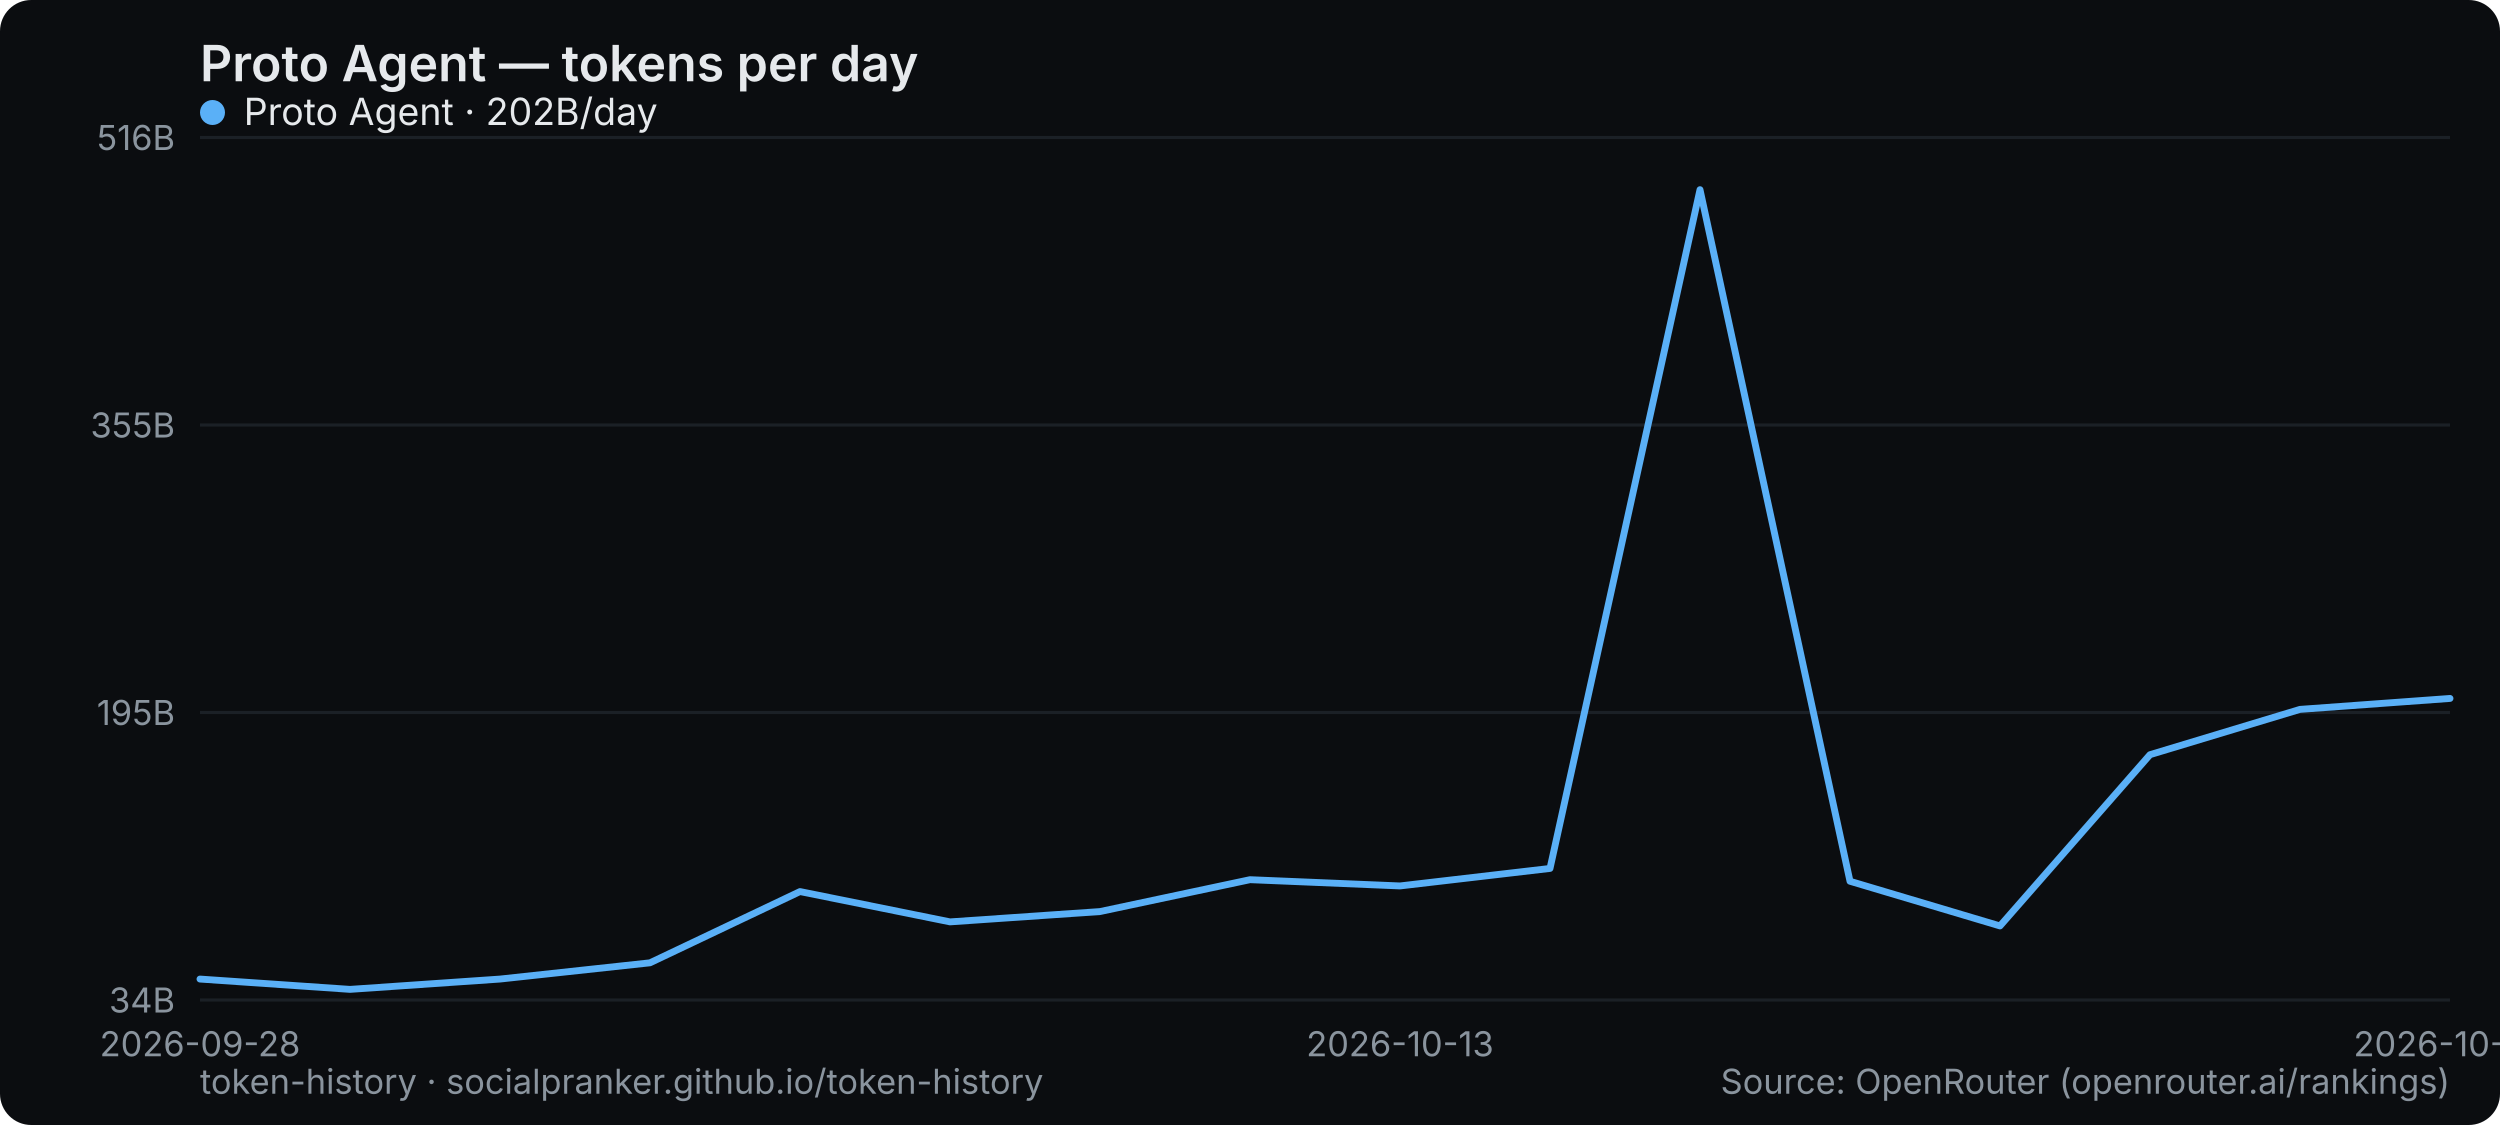
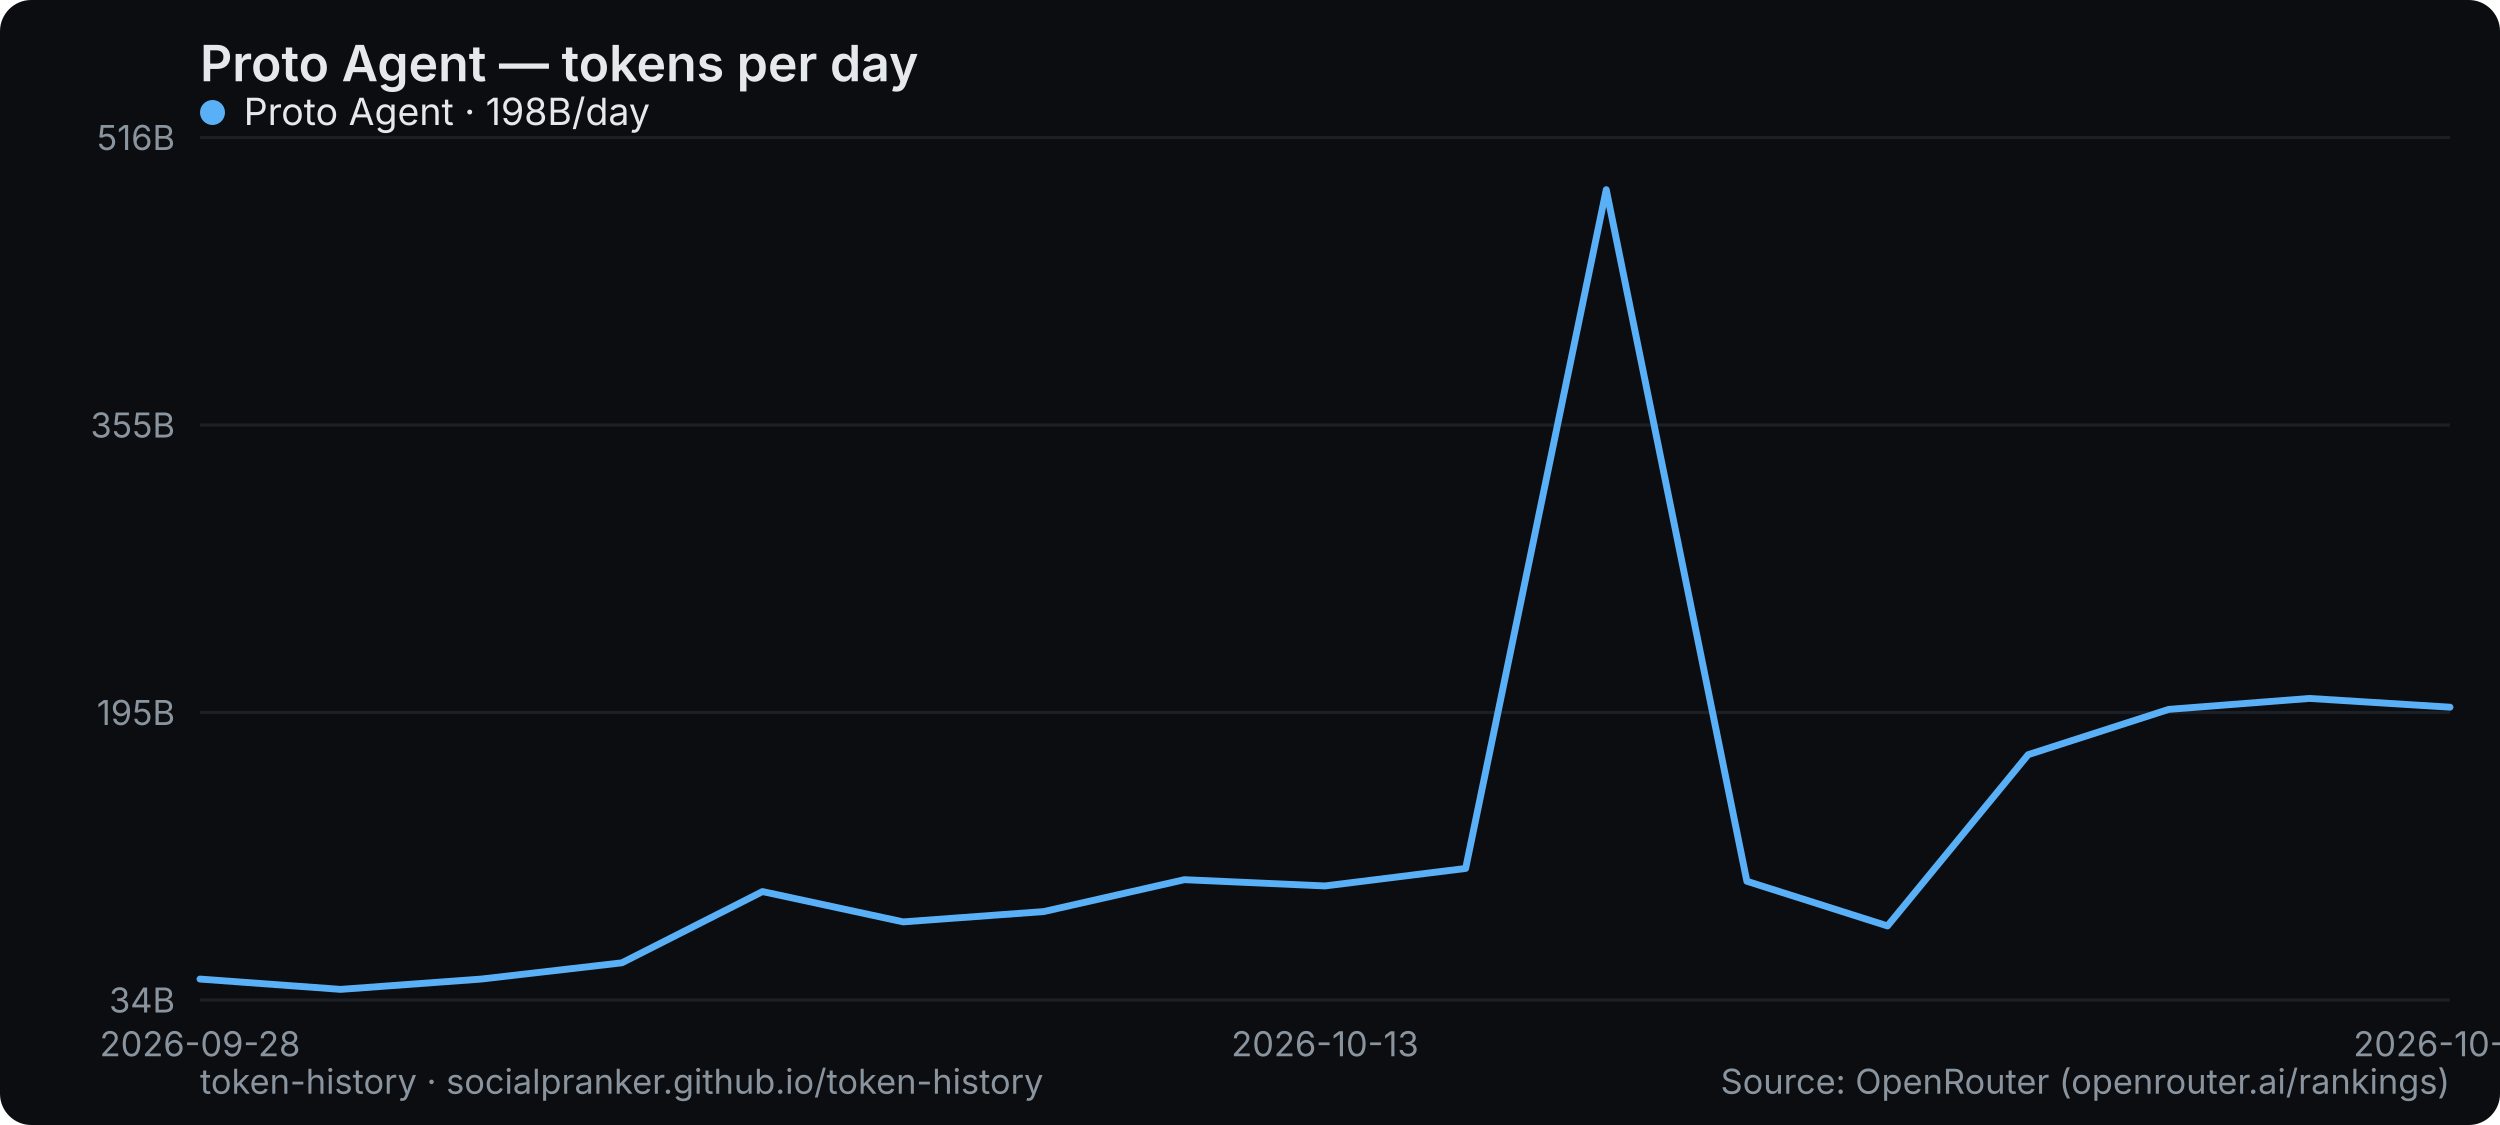
<svg xmlns="http://www.w3.org/2000/svg" width="800" height="360" viewBox="0 0 800 360" role="img" aria-label="Proto Agent — tokens per day">
  <rect width="800" height="360" rx="10" fill="#0b0d10" />
  <text x="64" y="26" font-family="system-ui,-apple-system,Segoe UI,sans-serif" font-size="16" font-weight="600" fill="#e6e9ec">Proto Agent — tokens per day</text>
  <line x1="64" y1="320" x2="784" y2="320" stroke="#1b2026" stroke-width="1" />
  <text x="56" y="324" text-anchor="end" font-family="system-ui,-apple-system,Segoe UI,sans-serif" font-size="11" fill="#8a949e">34B</text>
  <line x1="64" y1="228" x2="784" y2="228" stroke="#1b2026" stroke-width="1" />
  <text x="56" y="232" text-anchor="end" font-family="system-ui,-apple-system,Segoe UI,sans-serif" font-size="11" fill="#8a949e">195B</text>
  <line x1="64" y1="136" x2="784" y2="136" stroke="#1b2026" stroke-width="1" />
  <text x="56" y="140" text-anchor="end" font-family="system-ui,-apple-system,Segoe UI,sans-serif" font-size="11" fill="#8a949e">355B</text>
  <line x1="64" y1="44" x2="784" y2="44" stroke="#1b2026" stroke-width="1" />
  <text x="56" y="48" text-anchor="end" font-family="system-ui,-apple-system,Segoe UI,sans-serif" font-size="11" fill="#8a949e">516B</text>
  <text x="64" y="338" text-anchor="middle" font-family="system-ui,-apple-system,Segoe UI,sans-serif" font-size="11" fill="#8a949e">2026-09-28</text>
-   <text x="448" y="338" text-anchor="middle" font-family="system-ui,-apple-system,Segoe UI,sans-serif" font-size="11" fill="#8a949e">2026-10-13</text>
-   <text x="784" y="338" text-anchor="middle" font-family="system-ui,-apple-system,Segoe UI,sans-serif" font-size="11" fill="#8a949e">2026-10-22</text>
-   <polyline points="64.0,313.3 112.0,316.6 160.0,313.3 208.0,308.1 256.0,285.3 304.0,295.0 352.0,291.7 400.0,281.5 448.0,283.5 496.0,277.9 544.0,60.7 592.0,282.0 640.0,296.3 688.0,241.5 736.0,227.0 784.0,223.5" fill="none" stroke="#5ab0f7" stroke-width="2.2" stroke-linejoin="round" stroke-linecap="round" />
+   <text x="424" y="338" text-anchor="middle" font-family="system-ui,-apple-system,Segoe UI,sans-serif" font-size="11" fill="#8a949e">2026-10-13</text>
+   <text x="784" y="338" text-anchor="middle" font-family="system-ui,-apple-system,Segoe UI,sans-serif" font-size="11" fill="#8a949e">2026-10-23</text>
+   <polyline points="64.0,313.3 109.0,316.6 154.0,313.3 199.0,308.1 244.0,285.3 289.0,295.0 334.0,291.7 379.0,281.5 424.0,283.5 469.0,277.9 514.0,60.7 559.0,282.0 604.0,296.3 649.0,241.5 694.0,227.0 739.0,223.5 784.0,226.3" fill="none" stroke="#5ab0f7" stroke-width="2.2" stroke-linejoin="round" stroke-linecap="round" />
  <g font-family="system-ui,-apple-system,Segoe UI,sans-serif" font-size="12">
    <circle cx="68" cy="36" r="4" fill="#5ab0f7" />
-     <text x="78" y="40" fill="#e6e9ec">Proto Agent · 202B/day</text>
+     <text x="78" y="40" fill="#e6e9ec">Proto Agent · 198B/day</text>
  </g>
  <text x="64" y="350" font-family="system-ui,-apple-system,Segoe UI,sans-serif" font-size="11" fill="#8a949e">token-history · socialpranker.github.io/token-history</text>
  <text x="784" y="350" text-anchor="end" font-family="system-ui,-apple-system,Segoe UI,sans-serif" font-size="11" fill="#8a949e">Source: OpenRouter (openrouter.ai/rankings)</text>
</svg>
